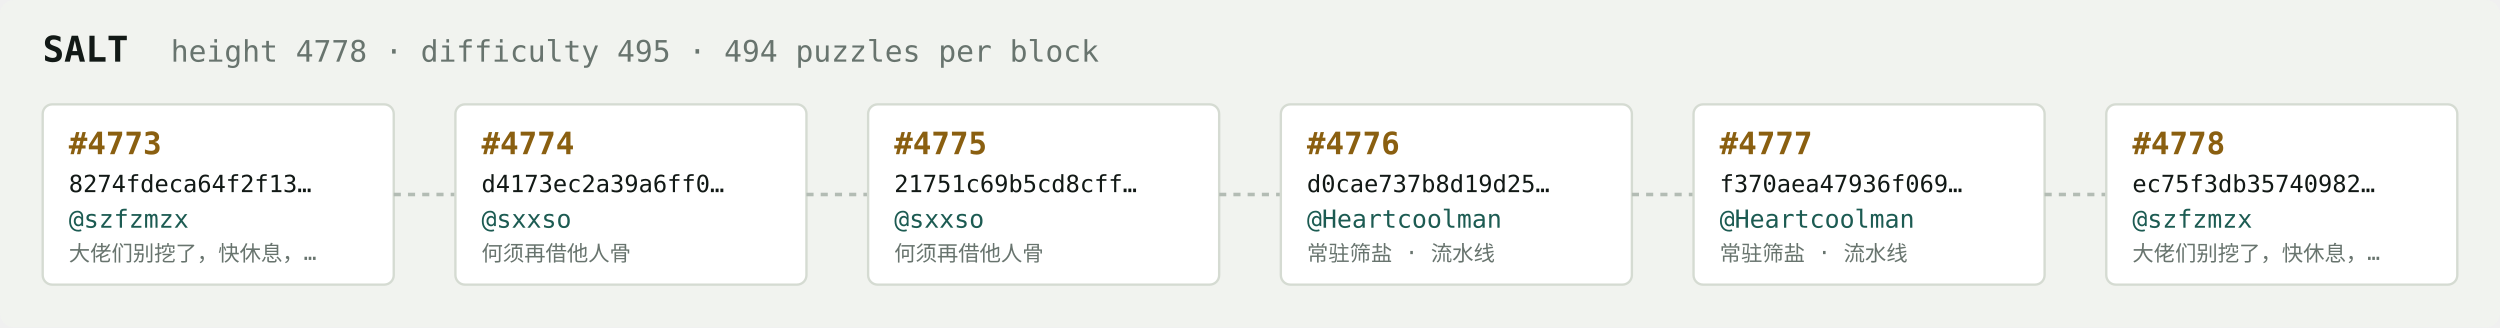
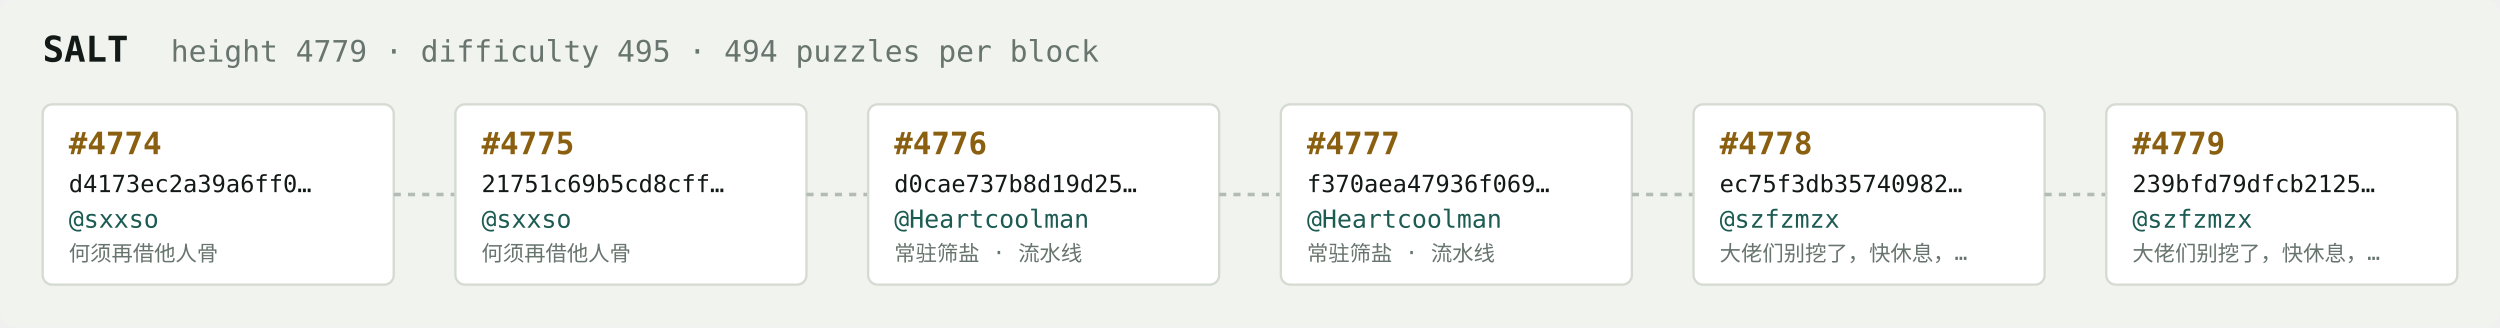
<svg xmlns="http://www.w3.org/2000/svg" width="1054" height="138" viewBox="0 0 1054 138" font-family="ui-monospace,SFMono-Regular,Menlo,monospace">
  <rect fill="#f1f3ef" width="1054" height="138" rx="6" />
  <text x="18" y="26" fill="#121916" font-size="15" font-weight="700">SALT</text>
-   <text x="72" y="26" fill="#68746e" font-size="12.5">height 4778 · difficulty 495 · 494 puzzles per block</text>
+   <text x="72" y="26" fill="#68746e" font-size="12.5">height 4779 · difficulty 495 · 494 puzzles per block</text>
  <rect x="18" y="44" width="148" height="76" rx="4" fill="#ffffff" stroke="#d5dbd2" stroke-width="1" />
-   <text x="29" y="65" fill="#8a5f10" font-size="13" font-weight="700">#4773</text>
-   <text x="29" y="81" fill="#121916" font-size="10">8274fdeca64f2f13…</text>
-   <text x="29" y="96" fill="#1c5b52" font-size="10.5">@szfzmzx</text>
-   <text x="29" y="110" fill="#68746e" font-size="9">大佬们别挖了，快休息，…</text>
+   <text x="29" y="65" fill="#8a5f10" font-size="13" font-weight="700">#4774</text>
+   <text x="29" y="81" fill="#121916" font-size="10">d4173ec2a39a6ff0…</text>
+   <text x="29" y="96" fill="#1c5b52" font-size="10.5">@sxxso</text>
+   <text x="29" y="110" fill="#68746e" font-size="9">何须再借他人骨</text>
  <line x1="166" y1="82.0" x2="192" y2="82.0" stroke="#b3bcb4" stroke-width="1.5" stroke-dasharray="3 3" />
  <rect x="192" y="44" width="148" height="76" rx="4" fill="#ffffff" stroke="#d5dbd2" stroke-width="1" />
-   <text x="203" y="65" fill="#8a5f10" font-size="13" font-weight="700">#4774</text>
-   <text x="203" y="81" fill="#121916" font-size="10">d4173ec2a39a6ff0…</text>
+   <text x="203" y="65" fill="#8a5f10" font-size="13" font-weight="700">#4775</text>
+   <text x="203" y="81" fill="#121916" font-size="10">21751c69b5cd8cff…</text>
  <text x="203" y="96" fill="#1c5b52" font-size="10.5">@sxxso</text>
  <text x="203" y="110" fill="#68746e" font-size="9">何须再借他人骨</text>
  <line x1="340" y1="82.0" x2="366" y2="82.0" stroke="#b3bcb4" stroke-width="1.5" stroke-dasharray="3 3" />
  <rect x="366" y="44" width="148" height="76" rx="4" fill="#ffffff" stroke="#d5dbd2" stroke-width="1" />
-   <text x="377" y="65" fill="#8a5f10" font-size="13" font-weight="700">#4775</text>
-   <text x="377" y="81" fill="#121916" font-size="10">21751c69b5cd8cff…</text>
-   <text x="377" y="96" fill="#1c5b52" font-size="10.5">@sxxso</text>
-   <text x="377" y="110" fill="#68746e" font-size="9">何须再借他人骨</text>
+   <text x="377" y="65" fill="#8a5f10" font-size="13" font-weight="700">#4776</text>
+   <text x="377" y="81" fill="#121916" font-size="10">d0cae737b8d19d25…</text>
+   <text x="377" y="96" fill="#1c5b52" font-size="10.5">@Heartcoolman</text>
+   <text x="377" y="110" fill="#68746e" font-size="9">常驻筛盐 · 流水线</text>
  <line x1="514" y1="82.0" x2="540" y2="82.0" stroke="#b3bcb4" stroke-width="1.5" stroke-dasharray="3 3" />
  <rect x="540" y="44" width="148" height="76" rx="4" fill="#ffffff" stroke="#d5dbd2" stroke-width="1" />
-   <text x="551" y="65" fill="#8a5f10" font-size="13" font-weight="700">#4776</text>
-   <text x="551" y="81" fill="#121916" font-size="10">d0cae737b8d19d25…</text>
+   <text x="551" y="65" fill="#8a5f10" font-size="13" font-weight="700">#4777</text>
+   <text x="551" y="81" fill="#121916" font-size="10">f370aea47936f069…</text>
  <text x="551" y="96" fill="#1c5b52" font-size="10.5">@Heartcoolman</text>
  <text x="551" y="110" fill="#68746e" font-size="9">常驻筛盐 · 流水线</text>
  <line x1="688" y1="82.0" x2="714" y2="82.0" stroke="#b3bcb4" stroke-width="1.5" stroke-dasharray="3 3" />
  <rect x="714" y="44" width="148" height="76" rx="4" fill="#ffffff" stroke="#d5dbd2" stroke-width="1" />
-   <text x="725" y="65" fill="#8a5f10" font-size="13" font-weight="700">#4777</text>
-   <text x="725" y="81" fill="#121916" font-size="10">f370aea47936f069…</text>
-   <text x="725" y="96" fill="#1c5b52" font-size="10.5">@Heartcoolman</text>
-   <text x="725" y="110" fill="#68746e" font-size="9">常驻筛盐 · 流水线</text>
+   <text x="725" y="65" fill="#8a5f10" font-size="13" font-weight="700">#4778</text>
+   <text x="725" y="81" fill="#121916" font-size="10">ec75f3db35740982…</text>
+   <text x="725" y="96" fill="#1c5b52" font-size="10.5">@szfzmzx</text>
+   <text x="725" y="110" fill="#68746e" font-size="9">大佬们别挖了，快休息，…</text>
  <line x1="862" y1="82.0" x2="888" y2="82.0" stroke="#b3bcb4" stroke-width="1.5" stroke-dasharray="3 3" />
  <rect x="888" y="44" width="148" height="76" rx="4" fill="#ffffff" stroke="#d5dbd2" stroke-width="1" />
-   <text x="899" y="65" fill="#8a5f10" font-size="13" font-weight="700">#4778</text>
-   <text x="899" y="81" fill="#121916" font-size="10">ec75f3db35740982…</text>
+   <text x="899" y="65" fill="#8a5f10" font-size="13" font-weight="700">#4779</text>
+   <text x="899" y="81" fill="#121916" font-size="10">239bfd79dfcb2125…</text>
  <text x="899" y="96" fill="#1c5b52" font-size="10.5">@szfzmzx</text>
  <text x="899" y="110" fill="#68746e" font-size="9">大佬们别挖了，快休息，…</text>
</svg>
